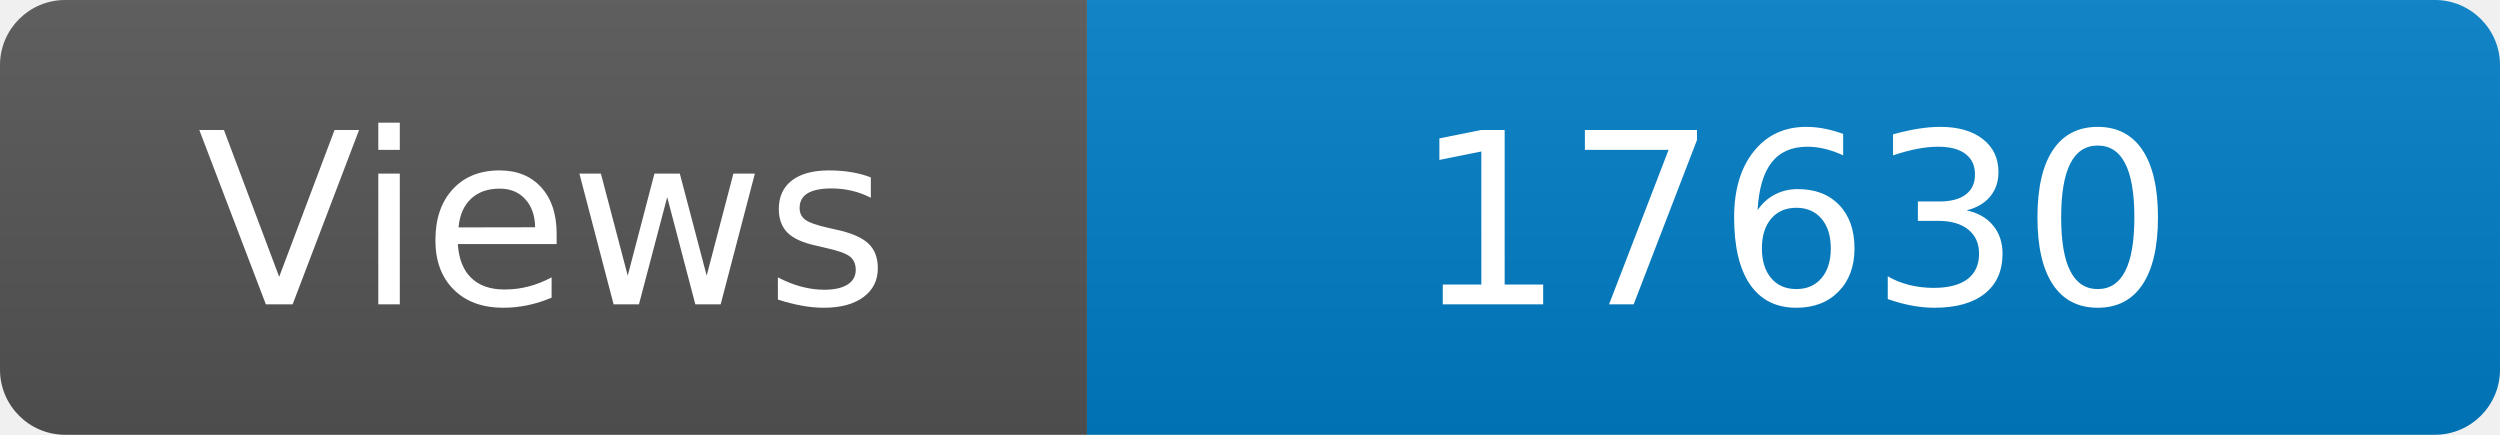
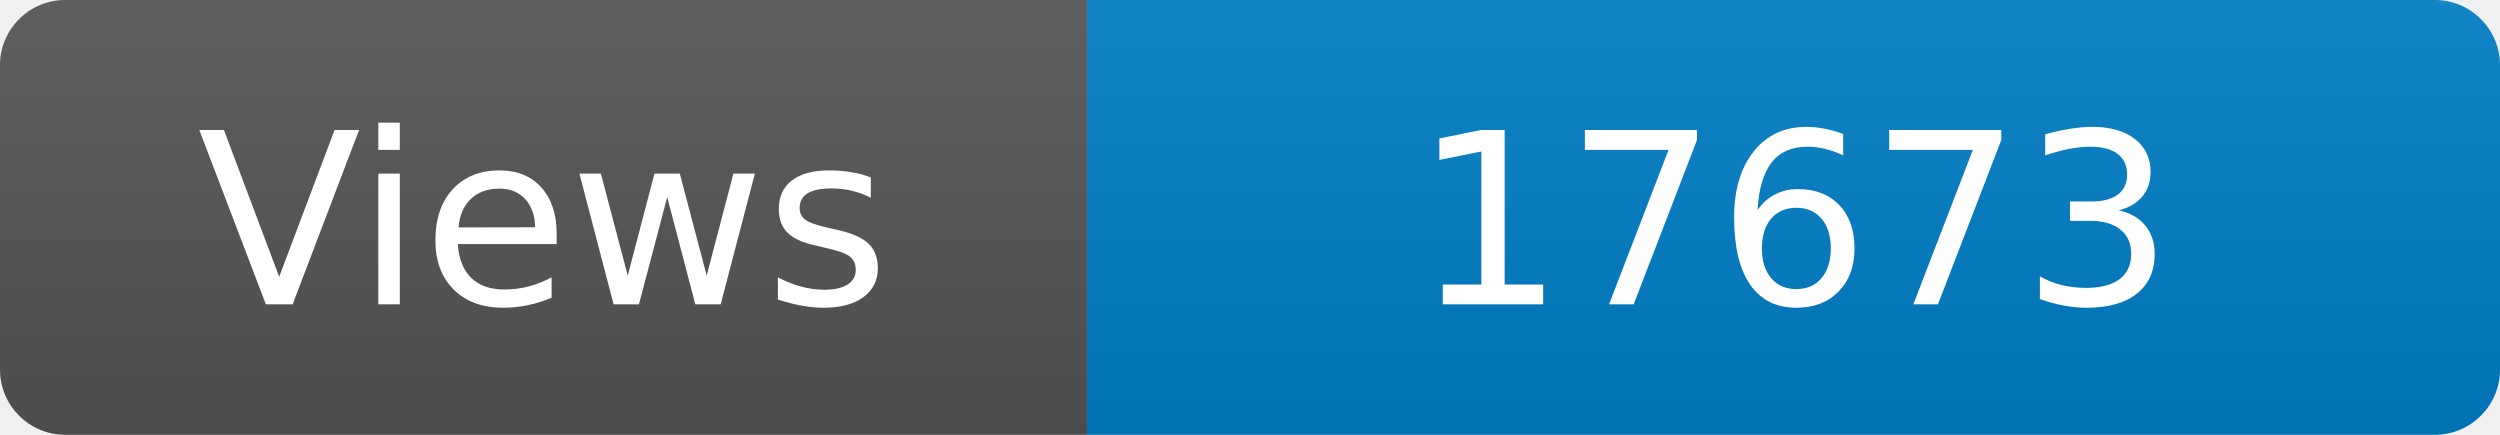
<svg xmlns="http://www.w3.org/2000/svg" width="115" height="20" role="img" aria-label="Maintained?: yes">
  <linearGradient id="s" x2="0" y2="100%">
    <stop offset="0" stop-color="#bbb" stop-opacity=".1" />
    <stop offset="1" stop-opacity=".1" />
  </linearGradient>
  <clipPath id="r">
    <rect width="115" height="20" rx="3" fill="#fff" />
  </clipPath>
  <g clip-path="url(#r)">
    <rect width="50" height="20" fill="#555" />
    <rect x="50" width="160" height="20" fill="#007ec6" />
    <rect width="115" height="20" fill="url(#s)" />
  </g>
  <g fill="#fff" text-anchor="middle" font-family="Verdana,Geneva,DejaVu Sans,sans-serif" font-size="110">
    <text x="250" y="140" transform="scale(.1)" fill="#fff">Views</text>
-     <text x="825" y="140" transform="scale(.1)" fill="#fff">17630</text>
+     <text x="825" y="140" transform="scale(.1)" fill="#fff">17673</text>
  </g>
</svg>
